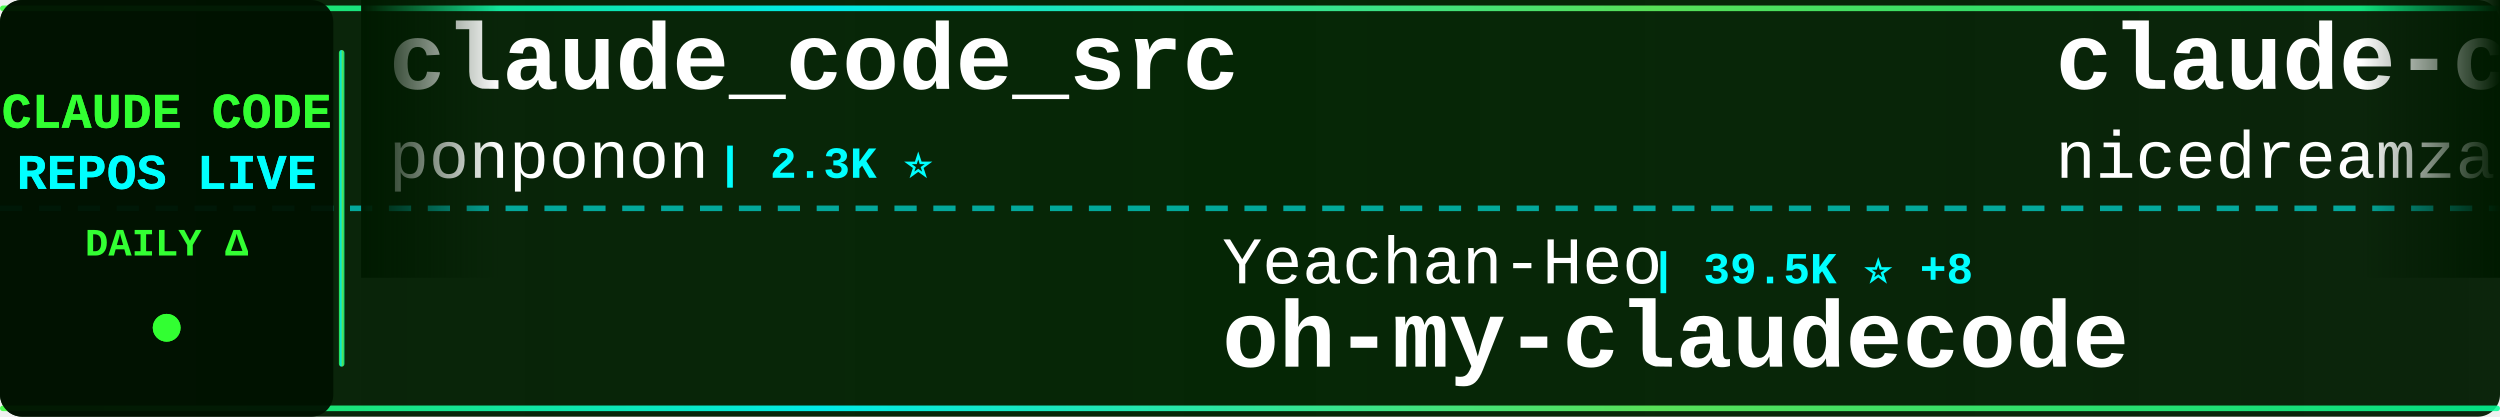
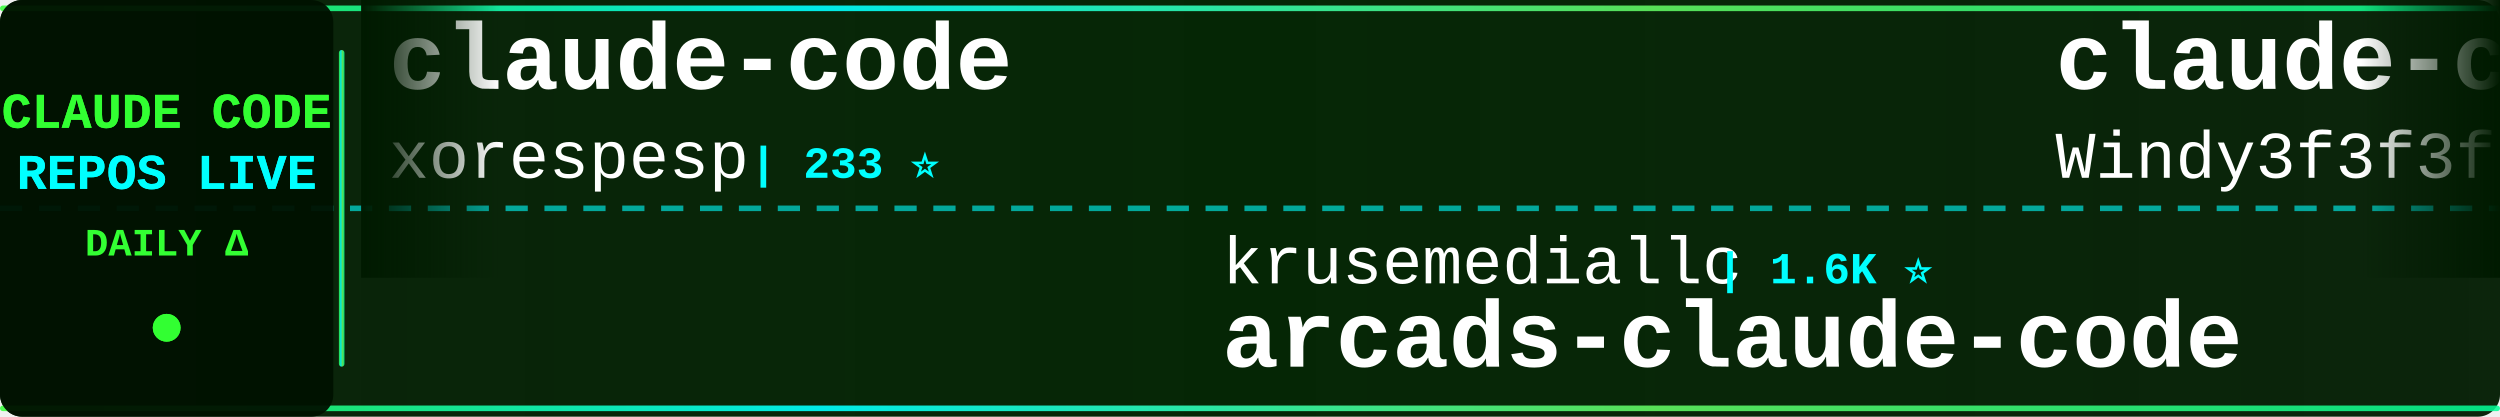
<svg xmlns="http://www.w3.org/2000/svg" width="900" height="150">
  <defs>
    <linearGradient id="tickerBg" x1="0%" y1="0%" x2="100%" y2="0%">
      <stop offset="0%" style="stop-color:#001a00;stop-opacity:0.95" />
      <stop offset="50%" style="stop-color:#002200;stop-opacity:0.98" />
      <stop offset="100%" style="stop-color:#001a00;stop-opacity:0.95" />
    </linearGradient>
    <linearGradient id="borderGrad" x1="0%" y1="0%" x2="100%" y2="0%">
      <stop offset="0%" style="stop-color:#33ff33;stop-opacity:0.85">
        <animate attributeName="stop-opacity" values="0.85;1;0.85" dur="2s" repeatCount="indefinite" />
      </stop>
      <stop offset="33%" style="stop-color:#00ffff;stop-opacity:0.9">
        <animate attributeName="stop-opacity" values="0.9;1;0.9" dur="2.2s" repeatCount="indefinite" />
      </stop>
      <stop offset="66%" style="stop-color:#66ff66;stop-opacity:0.85">
        <animate attributeName="stop-opacity" values="0.85;1;0.85" dur="1.8s" repeatCount="indefinite" />
      </stop>
      <stop offset="100%" style="stop-color:#00ff99;stop-opacity:0.85">
        <animate attributeName="stop-opacity" values="0.85;1;0.85" dur="2s" repeatCount="indefinite" />
      </stop>
    </linearGradient>
    <filter id="textGlow">
      <feGaussianBlur stdDeviation="0.1" result="coloredBlur" />
      <feMerge>
        <feMergeNode in="coloredBlur" />
        <feMergeNode in="SourceGraphic" />
      </feMerge>
    </filter>
    <filter id="metricGlow">
      <feGaussianBlur stdDeviation="0.2" result="coloredBlur" />
      <feMerge>
        <feMergeNode in="coloredBlur" />
        <feMergeNode in="SourceGraphic" />
      </feMerge>
    </filter>
    <linearGradient id="leftFade" x1="0%" y1="0%" x2="100%" y2="0%">
      <stop offset="0%" style="stop-color:#001a00;stop-opacity:1" />
      <stop offset="100%" style="stop-color:#001a00;stop-opacity:0" />
    </linearGradient>
    <linearGradient id="rightFade" x1="0%" y1="0%" x2="100%" y2="0%">
      <stop offset="0%" style="stop-color:#001a00;stop-opacity:0" />
      <stop offset="100%" style="stop-color:#001a00;stop-opacity:1" />
    </linearGradient>
  </defs>
  <rect width="900" height="150" fill="url(#tickerBg)" rx="8" />
  <rect x="0" y="2" width="900" height="2" fill="url(#borderGrad)" rx="1" />
  <rect x="0" y="146" width="900" height="2" fill="url(#borderGrad)" rx="1" />
  <line x1="0" y1="75" x2="900" y2="75" stroke="#00ffff" stroke-width="2" stroke-dasharray="8 6" opacity="0.6" />
  <rect x="0" y="0" width="120" height="150" fill="#001100" opacity="0.95" rx="8" />
  <text x="60" y="46" font-family="'Courier New', monospace" font-size="18" font-weight="bold" fill="#33ff33" text-anchor="middle" filter="url(#textGlow)">
    CLAUDE CODE
  </text>
  <text x="60" y="68" font-family="'Courier New', monospace" font-size="18" font-weight="bold" fill="#00ffff" text-anchor="middle" filter="url(#textGlow)">
    REPOS LIVE
  </text>
  <text x="60" y="92" font-family="'Courier New', monospace" font-size="14" font-weight="bold" fill="#33ff33" text-anchor="middle">
    DAILY Δ
  </text>
  <circle cx="60" cy="118" r="5" fill="#33ff33" filter="url(#metricGlow)">
    <animate attributeName="r" values="4;6;4" dur="1.5s" repeatCount="indefinite" />
    <animate attributeName="opacity" values="0.6;1;0.6" dur="1.5s" repeatCount="indefinite" />
  </circle>
  <rect x="122" y="18" width="2" height="114" fill="url(#borderGrad)" rx="1" />
  <clipPath id="tickerClip">
    <rect x="130" y="0" width="770" height="150" />
  </clipPath>
  <g clip-path="url(#tickerClip)">
    <g id="tickerItems">
      <animateTransform attributeName="transform" attributeType="XML" type="translate" from="0 0" to="-3000 0" dur="54s" repeatCount="indefinite" />
      <g transform="translate(0, 0)">
-         <text x="140" y="32" font-family="'Courier New', monospace" font-size="34" font-weight="bold" fill="#ffffff">claude_code_src</text>
-         <text x="140" y="64" font-family="'Courier New', monospace" font-size="24" font-weight="normal" fill="#ffffff" opacity="1.0">ponponon</text>
-         <text x="258" y="64" font-family="'Courier New', monospace" font-size="16" font-weight="bold" fill="#00ffff"> | 2.3K ⭐</text>
+         <text x="140" y="32" font-family="'Courier New', monospace" font-size="34" font-weight="bold" fill="#ffffff">claude-code</text>
+         <text x="140" y="64" font-family="'Courier New', monospace" font-size="24" font-weight="normal" fill="#ffffff" opacity="1.0">xorespesp</text>
+         <text x="270" y="64" font-family="'Courier New', monospace" font-size="16" font-weight="bold" fill="#00ffff"> | 233 ⭐</text>
      </g>
      <g transform="translate(300, 0)">
-         <text x="140" y="102" font-family="'Courier New', monospace" font-size="24" font-weight="normal" fill="#ffffff" opacity="1.0">Yeachan-Heo</text>
-         <text x="294" y="102" font-family="'Courier New', monospace" font-size="16" font-weight="bold" fill="#00ffff"> | 39.5K ⭐ +8</text>
-         <text x="140" y="132" font-family="'Courier New', monospace" font-size="34" font-weight="bold" fill="#ffffff">oh-my-claudecode</text>
+         <text x="140" y="102" font-family="'Courier New', monospace" font-size="24" font-weight="normal" fill="#ffffff" opacity="1.0">krusemediallc</text>
+         <text x="318" y="102" font-family="'Courier New', monospace" font-size="16" font-weight="bold" fill="#00ffff"> | 1.6K ⭐</text>
+         <text x="140" y="132" font-family="'Courier New', monospace" font-size="34" font-weight="bold" fill="#ffffff">arcads-claude-code</text>
      </g>
      <g transform="translate(600, 0)">
-         <text x="140" y="32" font-family="'Courier New', monospace" font-size="34" font-weight="bold" fill="#ffffff">claude-code-local</text>
-         <text x="140" y="64" font-family="'Courier New', monospace" font-size="24" font-weight="normal" fill="#ffffff" opacity="1.0">nicedreamzapp</text>
-         <text x="318" y="64" font-family="'Courier New', monospace" font-size="16" font-weight="bold" fill="#00ffff"> | 3.3K ⭐ +2</text>
+         <text x="140" y="32" font-family="'Courier New', monospace" font-size="34" font-weight="bold" fill="#ffffff">claude-code-from-scratch</text>
+         <text x="140" y="64" font-family="'Courier New', monospace" font-size="24" font-weight="normal" fill="#ffffff" opacity="1.0">Windy3f3f3f3f</text>
+         <text x="318" y="64" font-family="'Courier New', monospace" font-size="16" font-weight="bold" fill="#00ffff"> | 2.7K ⭐</text>
      </g>
      <g transform="translate(900, 0)">
-         <text x="140" y="102" font-family="'Courier New', monospace" font-size="24" font-weight="normal" fill="#ffffff" opacity="1.0">AICoderTudou</text>
-         <text x="306" y="102" font-family="'Courier New', monospace" font-size="16" font-weight="bold" fill="#00ffff"> | 494 ⭐</text>
-         <text x="140" y="132" font-family="'Courier New', monospace" font-size="34" font-weight="bold" fill="#ffffff">claude-code-tudou</text>
+         <text x="140" y="102" font-family="'Courier New', monospace" font-size="24" font-weight="normal" fill="#ffffff" opacity="1.0">Onewon</text>
+         <text x="234" y="102" font-family="'Courier New', monospace" font-size="16" font-weight="bold" fill="#00ffff"> | 182 ⭐</text>
+         <text x="140" y="132" font-family="'Courier New', monospace" font-size="34" font-weight="bold" fill="#ffffff">claude-code</text>
      </g>
      <g transform="translate(1200, 0)">
-         <text x="140" y="32" font-family="'Courier New', monospace" font-size="34" font-weight="bold" fill="#ffffff">Auto-claude-code-researc...</text>
-         <text x="140" y="64" font-family="'Courier New', monospace" font-size="24" font-weight="normal" fill="#ffffff" opacity="1.0">wanshuiyin</text>
-         <text x="282" y="64" font-family="'Courier New', monospace" font-size="16" font-weight="bold" fill="#00ffff"> | 16.9K ⭐ +10</text>
+         <text x="140" y="32" font-family="'Courier New', monospace" font-size="34" font-weight="bold" fill="#ffffff">claude-code-analysis</text>
+         <text x="140" y="64" font-family="'Courier New', monospace" font-size="24" font-weight="normal" fill="#ffffff" opacity="1.0">liuup</text>
+         <text x="222" y="64" font-family="'Courier New', monospace" font-size="16" font-weight="bold" fill="#00ffff"> | 4.0K ⭐ +1</text>
      </g>
      <g transform="translate(1500, 0)">
-         <text x="140" y="102" font-family="'Courier New', monospace" font-size="24" font-weight="normal" fill="#ffffff" opacity="1.0">centminmod</text>
-         <text x="282" y="102" font-family="'Courier New', monospace" font-size="16" font-weight="bold" fill="#00ffff"> | 2.6K ⭐</text>
-         <text x="140" y="132" font-family="'Courier New', monospace" font-size="34" font-weight="bold" fill="#ffffff">my-claude-code-setup</text>
+         <text x="140" y="102" font-family="'Courier New', monospace" font-size="24" font-weight="normal" fill="#ffffff" opacity="1.0">VineeTagarwaL-code</text>
+         <text x="378" y="102" font-family="'Courier New', monospace" font-size="16" font-weight="bold" fill="#00ffff"> | 272 ⭐</text>
+         <text x="140" y="132" font-family="'Courier New', monospace" font-size="34" font-weight="bold" fill="#ffffff">claude-code</text>
      </g>
      <g transform="translate(1800, 0)">
-         <text x="140" y="32" font-family="'Courier New', monospace" font-size="34" font-weight="bold" fill="#ffffff">claude-code-base-action</text>
-         <text x="140" y="64" font-family="'Courier New', monospace" font-size="24" font-weight="normal" fill="#ffffff" opacity="1.0">anthropics</text>
-         <text x="282" y="64" font-family="'Courier New', monospace" font-size="16" font-weight="bold" fill="#00ffff"> | 995 ⭐</text>
+         <text x="140" y="32" font-family="'Courier New', monospace" font-size="34" font-weight="bold" fill="#ffffff">ClaudeCodeAgents</text>
+         <text x="140" y="64" font-family="'Courier New', monospace" font-size="24" font-weight="normal" fill="#ffffff" opacity="1.0">darcyegb</text>
+         <text x="258" y="64" font-family="'Courier New', monospace" font-size="16" font-weight="bold" fill="#00ffff"> | 770 ⭐</text>
      </g>
      <g transform="translate(2100, 0)">
-         <text x="140" y="102" font-family="'Courier New', monospace" font-size="24" font-weight="normal" fill="#ffffff" opacity="1.0">jarmuine</text>
-         <text x="258" y="102" font-family="'Courier New', monospace" font-size="16" font-weight="bold" fill="#00ffff"> | 2.3K ⭐</text>
-         <text x="140" y="132" font-family="'Courier New', monospace" font-size="34" font-weight="bold" fill="#ffffff">claude-code</text>
+         <text x="140" y="102" font-family="'Courier New', monospace" font-size="24" font-weight="normal" fill="#ffffff" opacity="1.0">shanraisshan</text>
+         <text x="306" y="102" font-family="'Courier New', monospace" font-size="16" font-weight="bold" fill="#00ffff"> | 67.0K ⭐ +24</text>
+         <text x="140" y="132" font-family="'Courier New', monospace" font-size="34" font-weight="bold" fill="#ffffff">claude-code-best-practic...</text>
      </g>
      <g transform="translate(2400, 0)">
-         <text x="140" y="32" font-family="'Courier New', monospace" font-size="34" font-weight="bold" fill="#ffffff">claude_codex_bridge</text>
-         <text x="140" y="64" font-family="'Courier New', monospace" font-size="24" font-weight="normal" fill="#ffffff" opacity="1.0">SeemSeam</text>
-         <text x="258" y="64" font-family="'Courier New', monospace" font-size="16" font-weight="bold" fill="#00ffff"> | 3.5K ⭐</text>
+         <text x="140" y="32" font-family="'Courier New', monospace" font-size="34" font-weight="bold" fill="#ffffff">skills</text>
+         <text x="140" y="64" font-family="'Courier New', monospace" font-size="24" font-weight="normal" fill="#ffffff" opacity="1.0">anthropics</text>
+         <text x="282" y="64" font-family="'Courier New', monospace" font-size="16" font-weight="bold" fill="#00ffff"> | 179.4K ⭐ +36</text>
      </g>
      <g transform="translate(2700, 0)">
-         <text x="140" y="102" font-family="'Courier New', monospace" font-size="24" font-weight="normal" fill="#ffffff" opacity="1.0">daymade</text>
-         <text x="246" y="102" font-family="'Courier New', monospace" font-size="16" font-weight="bold" fill="#00ffff"> | 1.4K ⭐ +1.4K</text>
-         <text x="140" y="132" font-family="'Courier New', monospace" font-size="34" font-weight="bold" fill="#ffffff">claude-code-skills</text>
+         <text x="140" y="102" font-family="'Courier New', monospace" font-size="24" font-weight="normal" fill="#ffffff" opacity="1.0">zebbern</text>
+         <text x="246" y="102" font-family="'Courier New', monospace" font-size="16" font-weight="bold" fill="#00ffff"> | 4.6K ⭐</text>
+         <text x="140" y="132" font-family="'Courier New', monospace" font-size="34" font-weight="bold" fill="#ffffff">claude-code-guide</text>
      </g>
      <g transform="translate(3000, 0)">
-         <text x="140" y="32" font-family="'Courier New', monospace" font-size="34" font-weight="bold" fill="#ffffff">claude_code_src</text>
-         <text x="140" y="64" font-family="'Courier New', monospace" font-size="24" font-weight="normal" fill="#ffffff" opacity="1.0">ponponon</text>
-         <text x="258" y="64" font-family="'Courier New', monospace" font-size="16" font-weight="bold" fill="#00ffff"> | 2.3K ⭐</text>
+         <text x="140" y="32" font-family="'Courier New', monospace" font-size="34" font-weight="bold" fill="#ffffff">claude-code</text>
+         <text x="140" y="64" font-family="'Courier New', monospace" font-size="24" font-weight="normal" fill="#ffffff" opacity="1.0">xorespesp</text>
+         <text x="270" y="64" font-family="'Courier New', monospace" font-size="16" font-weight="bold" fill="#00ffff"> | 233 ⭐</text>
      </g>
      <g transform="translate(3300, 0)">
-         <text x="140" y="102" font-family="'Courier New', monospace" font-size="24" font-weight="normal" fill="#ffffff" opacity="1.0">Yeachan-Heo</text>
-         <text x="294" y="102" font-family="'Courier New', monospace" font-size="16" font-weight="bold" fill="#00ffff"> | 39.5K ⭐ +8</text>
-         <text x="140" y="132" font-family="'Courier New', monospace" font-size="34" font-weight="bold" fill="#ffffff">oh-my-claudecode</text>
+         <text x="140" y="102" font-family="'Courier New', monospace" font-size="24" font-weight="normal" fill="#ffffff" opacity="1.0">krusemediallc</text>
+         <text x="318" y="102" font-family="'Courier New', monospace" font-size="16" font-weight="bold" fill="#00ffff"> | 1.6K ⭐</text>
+         <text x="140" y="132" font-family="'Courier New', monospace" font-size="34" font-weight="bold" fill="#ffffff">arcads-claude-code</text>
      </g>
      <g transform="translate(3600, 0)">
-         <text x="140" y="32" font-family="'Courier New', monospace" font-size="34" font-weight="bold" fill="#ffffff">claude-code-local</text>
-         <text x="140" y="64" font-family="'Courier New', monospace" font-size="24" font-weight="normal" fill="#ffffff" opacity="1.0">nicedreamzapp</text>
-         <text x="318" y="64" font-family="'Courier New', monospace" font-size="16" font-weight="bold" fill="#00ffff"> | 3.3K ⭐ +2</text>
+         <text x="140" y="32" font-family="'Courier New', monospace" font-size="34" font-weight="bold" fill="#ffffff">claude-code-from-scratch</text>
+         <text x="140" y="64" font-family="'Courier New', monospace" font-size="24" font-weight="normal" fill="#ffffff" opacity="1.0">Windy3f3f3f3f</text>
+         <text x="318" y="64" font-family="'Courier New', monospace" font-size="16" font-weight="bold" fill="#00ffff"> | 2.7K ⭐</text>
      </g>
      <g transform="translate(3900, 0)">
-         <text x="140" y="102" font-family="'Courier New', monospace" font-size="24" font-weight="normal" fill="#ffffff" opacity="1.0">AICoderTudou</text>
-         <text x="306" y="102" font-family="'Courier New', monospace" font-size="16" font-weight="bold" fill="#00ffff"> | 494 ⭐</text>
-         <text x="140" y="132" font-family="'Courier New', monospace" font-size="34" font-weight="bold" fill="#ffffff">claude-code-tudou</text>
+         <text x="140" y="102" font-family="'Courier New', monospace" font-size="24" font-weight="normal" fill="#ffffff" opacity="1.0">Onewon</text>
+         <text x="234" y="102" font-family="'Courier New', monospace" font-size="16" font-weight="bold" fill="#00ffff"> | 182 ⭐</text>
+         <text x="140" y="132" font-family="'Courier New', monospace" font-size="34" font-weight="bold" fill="#ffffff">claude-code</text>
      </g>
    </g>
  </g>
  <rect x="130" y="0" width="50" height="100" fill="url(#leftFade)" />
  <rect x="850" y="0" width="50" height="100" fill="url(#rightFade)" />
</svg>
